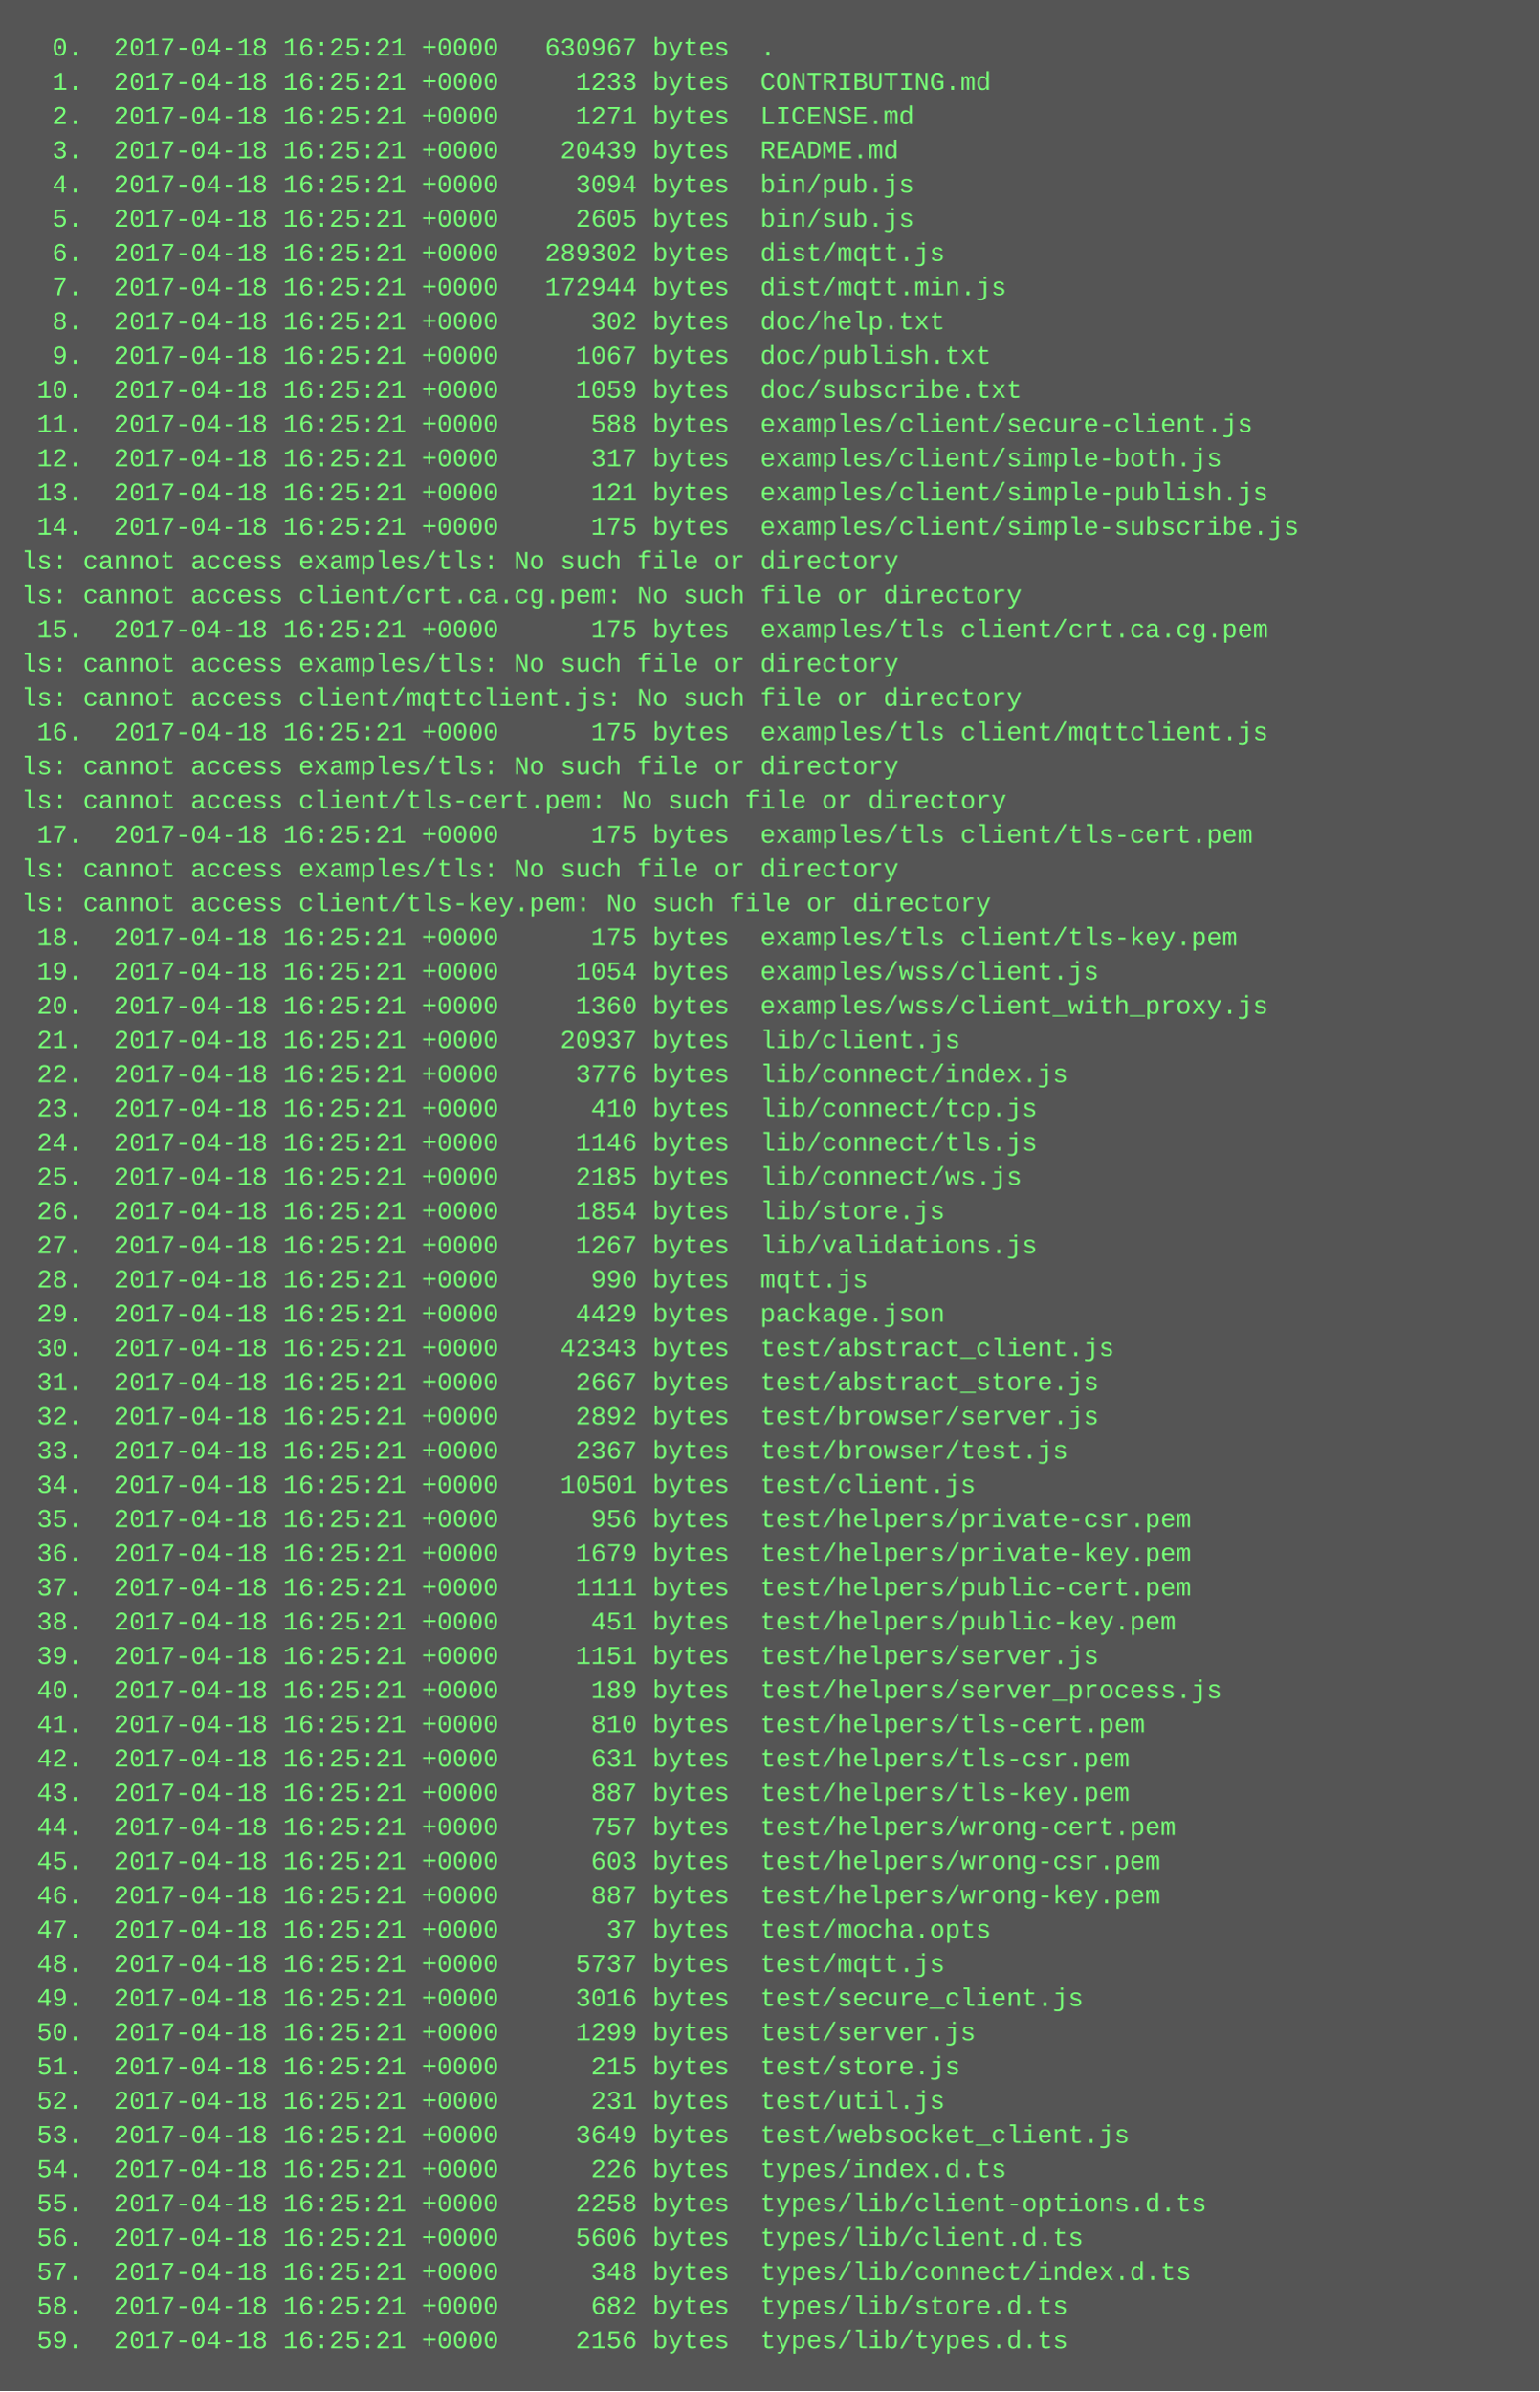
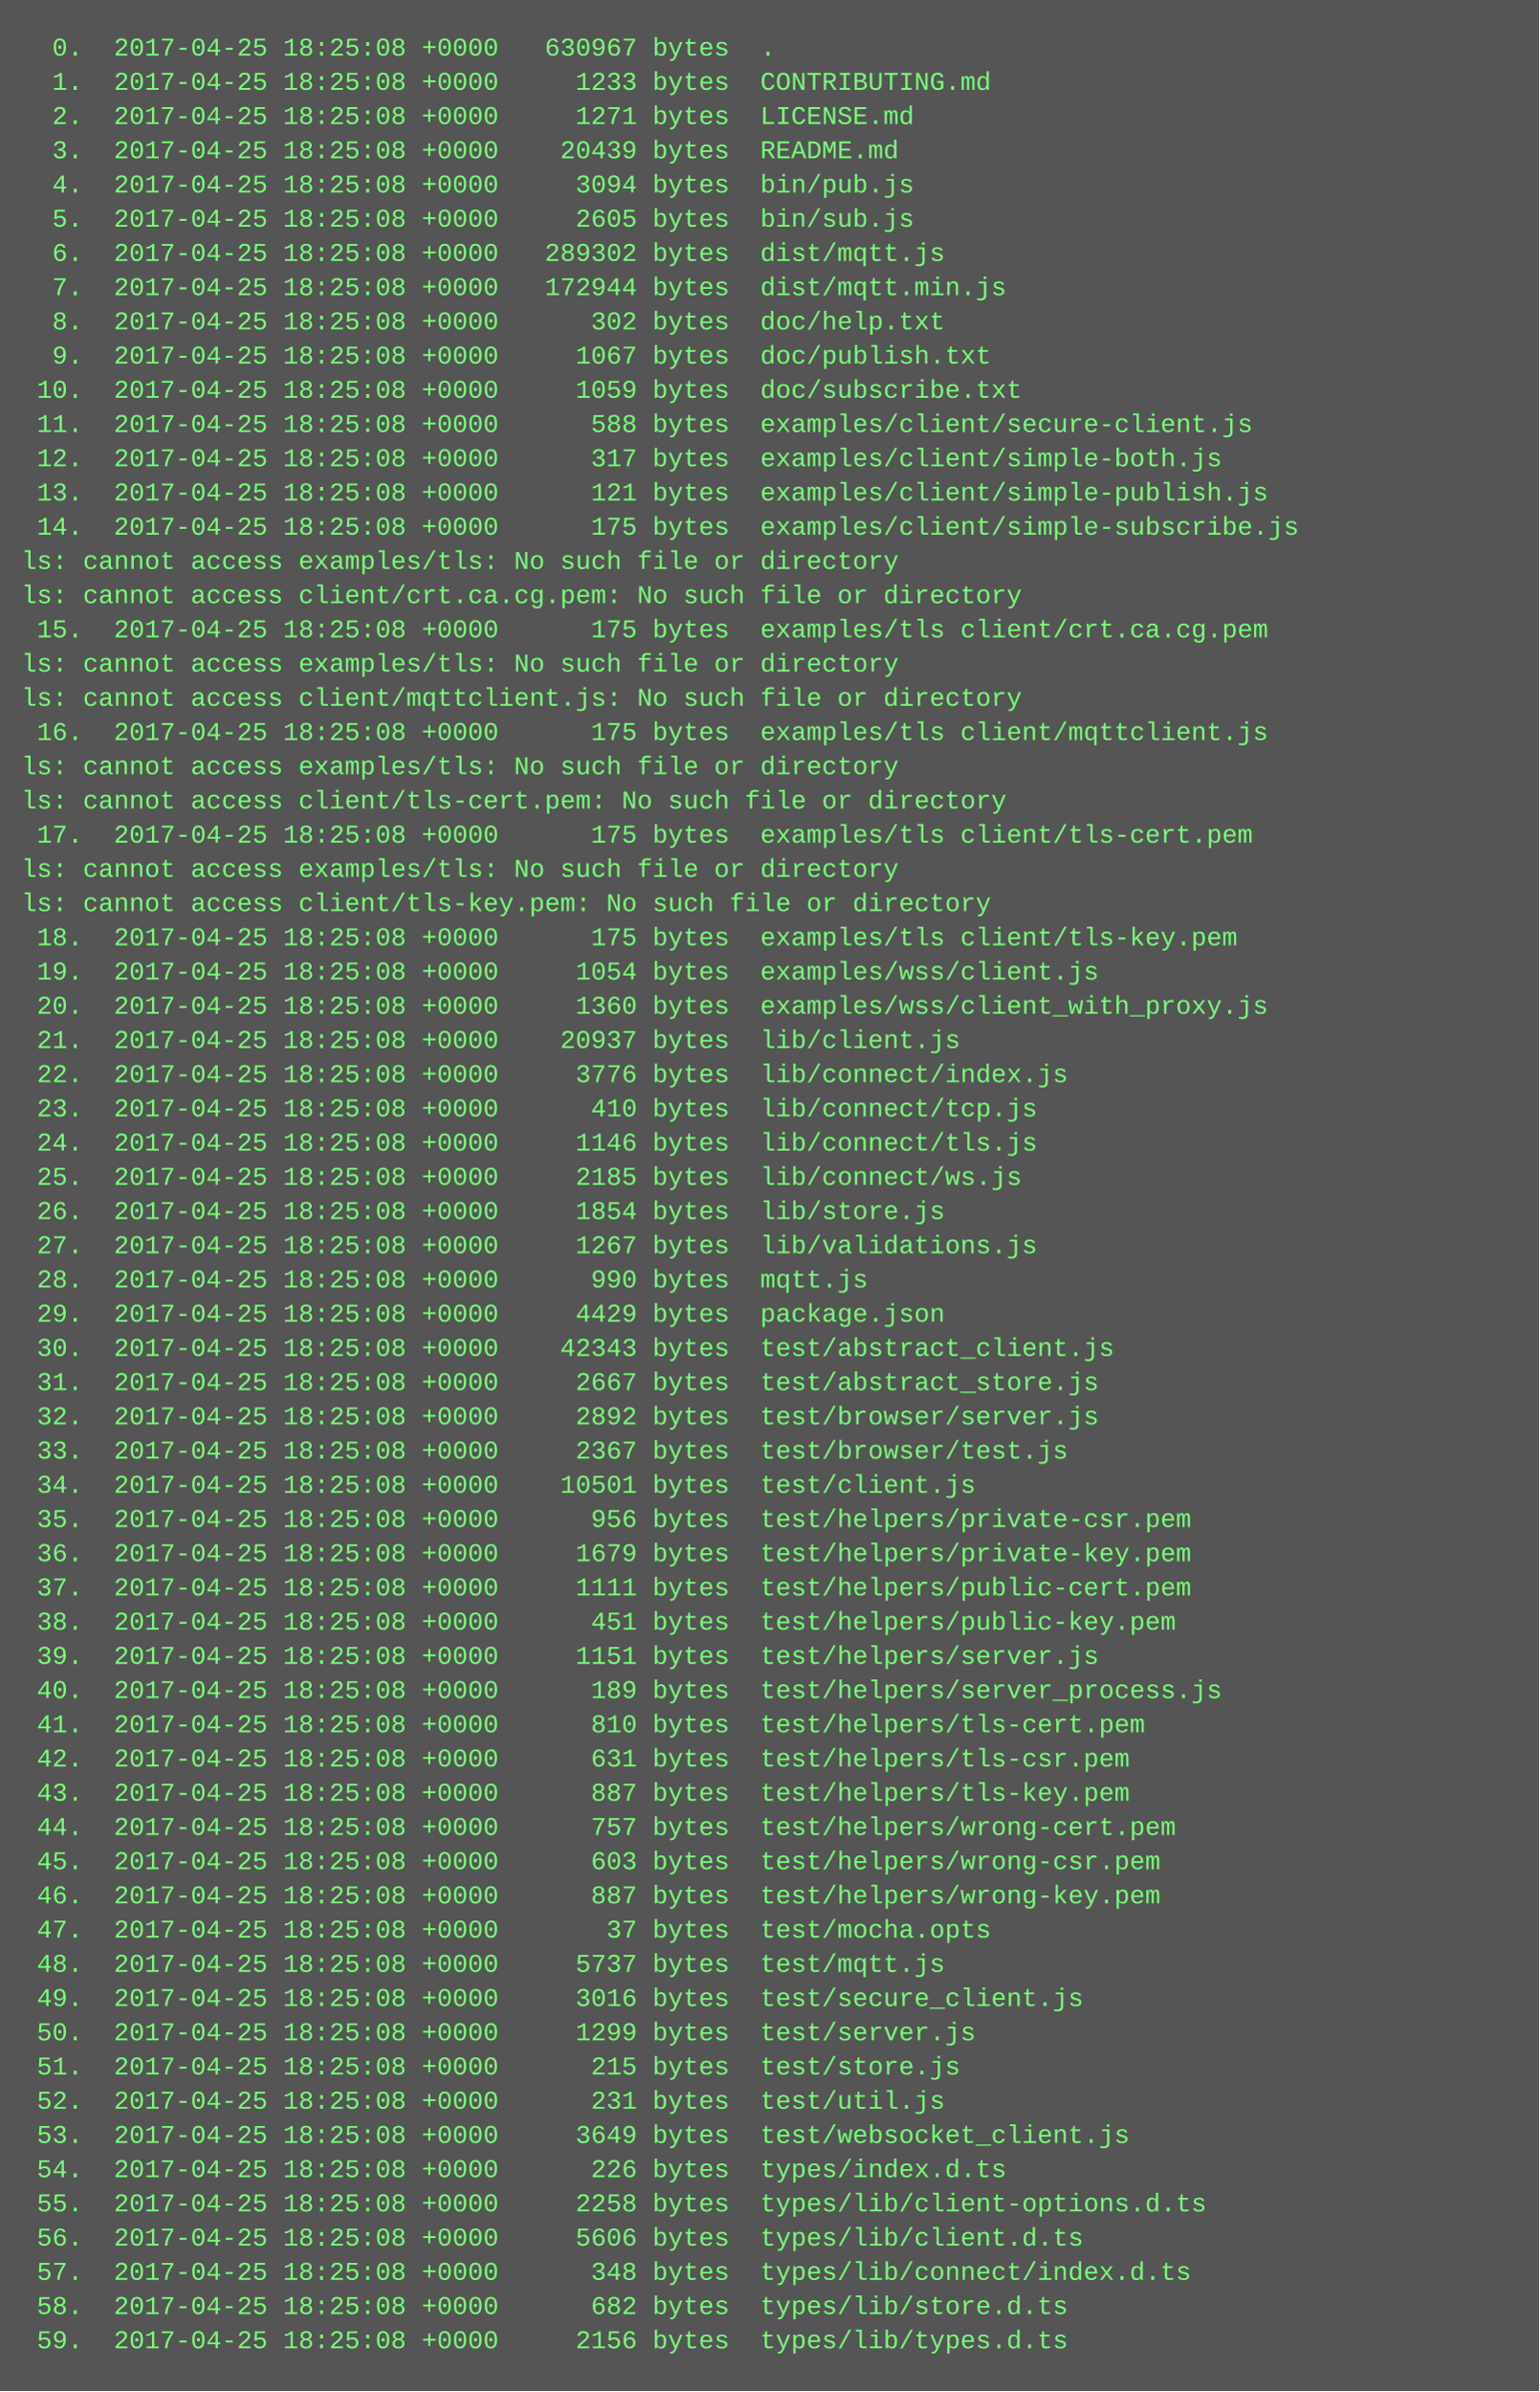
<svg xmlns="http://www.w3.org/2000/svg" height="1118" width="720">
  <rect height="1118" fill="#555" width="720" />
  <text fill="#7f7" font-family="Courier New" font-size="12" xml:space="preserve">
-     <tspan x="10" y="26">  0.  2017-04-18 16:25:21 +0000   630967 bytes  .</tspan>
-     <tspan x="10" y="42">  1.  2017-04-18 16:25:21 +0000     1233 bytes  CONTRIBUTING.md</tspan>
-     <tspan x="10" y="58">  2.  2017-04-18 16:25:21 +0000     1271 bytes  LICENSE.md</tspan>
-     <tspan x="10" y="74">  3.  2017-04-18 16:25:21 +0000    20439 bytes  README.md</tspan>
-     <tspan x="10" y="90">  4.  2017-04-18 16:25:21 +0000     3094 bytes  bin/pub.js</tspan>
-     <tspan x="10" y="106">  5.  2017-04-18 16:25:21 +0000     2605 bytes  bin/sub.js</tspan>
-     <tspan x="10" y="122">  6.  2017-04-18 16:25:21 +0000   289302 bytes  dist/mqtt.js</tspan>
-     <tspan x="10" y="138">  7.  2017-04-18 16:25:21 +0000   172944 bytes  dist/mqtt.min.js</tspan>
-     <tspan x="10" y="154">  8.  2017-04-18 16:25:21 +0000      302 bytes  doc/help.txt</tspan>
-     <tspan x="10" y="170">  9.  2017-04-18 16:25:21 +0000     1067 bytes  doc/publish.txt</tspan>
-     <tspan x="10" y="186"> 10.  2017-04-18 16:25:21 +0000     1059 bytes  doc/subscribe.txt</tspan>
-     <tspan x="10" y="202"> 11.  2017-04-18 16:25:21 +0000      588 bytes  examples/client/secure-client.js</tspan>
-     <tspan x="10" y="218"> 12.  2017-04-18 16:25:21 +0000      317 bytes  examples/client/simple-both.js</tspan>
-     <tspan x="10" y="234"> 13.  2017-04-18 16:25:21 +0000      121 bytes  examples/client/simple-publish.js</tspan>
-     <tspan x="10" y="250"> 14.  2017-04-18 16:25:21 +0000      175 bytes  examples/client/simple-subscribe.js</tspan>
+     <tspan x="10" y="26">  0.  2017-04-25 18:25:08 +0000   630967 bytes  .</tspan>
+     <tspan x="10" y="42">  1.  2017-04-25 18:25:08 +0000     1233 bytes  CONTRIBUTING.md</tspan>
+     <tspan x="10" y="58">  2.  2017-04-25 18:25:08 +0000     1271 bytes  LICENSE.md</tspan>
+     <tspan x="10" y="74">  3.  2017-04-25 18:25:08 +0000    20439 bytes  README.md</tspan>
+     <tspan x="10" y="90">  4.  2017-04-25 18:25:08 +0000     3094 bytes  bin/pub.js</tspan>
+     <tspan x="10" y="106">  5.  2017-04-25 18:25:08 +0000     2605 bytes  bin/sub.js</tspan>
+     <tspan x="10" y="122">  6.  2017-04-25 18:25:08 +0000   289302 bytes  dist/mqtt.js</tspan>
+     <tspan x="10" y="138">  7.  2017-04-25 18:25:08 +0000   172944 bytes  dist/mqtt.min.js</tspan>
+     <tspan x="10" y="154">  8.  2017-04-25 18:25:08 +0000      302 bytes  doc/help.txt</tspan>
+     <tspan x="10" y="170">  9.  2017-04-25 18:25:08 +0000     1067 bytes  doc/publish.txt</tspan>
+     <tspan x="10" y="186"> 10.  2017-04-25 18:25:08 +0000     1059 bytes  doc/subscribe.txt</tspan>
+     <tspan x="10" y="202"> 11.  2017-04-25 18:25:08 +0000      588 bytes  examples/client/secure-client.js</tspan>
+     <tspan x="10" y="218"> 12.  2017-04-25 18:25:08 +0000      317 bytes  examples/client/simple-both.js</tspan>
+     <tspan x="10" y="234"> 13.  2017-04-25 18:25:08 +0000      121 bytes  examples/client/simple-publish.js</tspan>
+     <tspan x="10" y="250"> 14.  2017-04-25 18:25:08 +0000      175 bytes  examples/client/simple-subscribe.js</tspan>
    <tspan x="10" y="266">ls: cannot access examples/tls: No such file or directory</tspan>
    <tspan x="10" y="282">ls: cannot access client/crt.ca.cg.pem: No such file or directory</tspan>
-     <tspan x="10" y="298"> 15.  2017-04-18 16:25:21 +0000      175 bytes  examples/tls client/crt.ca.cg.pem</tspan>
+     <tspan x="10" y="298"> 15.  2017-04-25 18:25:08 +0000      175 bytes  examples/tls client/crt.ca.cg.pem</tspan>
    <tspan x="10" y="314">ls: cannot access examples/tls: No such file or directory</tspan>
    <tspan x="10" y="330">ls: cannot access client/mqttclient.js: No such file or directory</tspan>
-     <tspan x="10" y="346"> 16.  2017-04-18 16:25:21 +0000      175 bytes  examples/tls client/mqttclient.js</tspan>
+     <tspan x="10" y="346"> 16.  2017-04-25 18:25:08 +0000      175 bytes  examples/tls client/mqttclient.js</tspan>
    <tspan x="10" y="362">ls: cannot access examples/tls: No such file or directory</tspan>
    <tspan x="10" y="378">ls: cannot access client/tls-cert.pem: No such file or directory</tspan>
-     <tspan x="10" y="394"> 17.  2017-04-18 16:25:21 +0000      175 bytes  examples/tls client/tls-cert.pem</tspan>
+     <tspan x="10" y="394"> 17.  2017-04-25 18:25:08 +0000      175 bytes  examples/tls client/tls-cert.pem</tspan>
    <tspan x="10" y="410">ls: cannot access examples/tls: No such file or directory</tspan>
    <tspan x="10" y="426">ls: cannot access client/tls-key.pem: No such file or directory</tspan>
-     <tspan x="10" y="442"> 18.  2017-04-18 16:25:21 +0000      175 bytes  examples/tls client/tls-key.pem</tspan>
-     <tspan x="10" y="458"> 19.  2017-04-18 16:25:21 +0000     1054 bytes  examples/wss/client.js</tspan>
-     <tspan x="10" y="474"> 20.  2017-04-18 16:25:21 +0000     1360 bytes  examples/wss/client_with_proxy.js</tspan>
-     <tspan x="10" y="490"> 21.  2017-04-18 16:25:21 +0000    20937 bytes  lib/client.js</tspan>
-     <tspan x="10" y="506"> 22.  2017-04-18 16:25:21 +0000     3776 bytes  lib/connect/index.js</tspan>
-     <tspan x="10" y="522"> 23.  2017-04-18 16:25:21 +0000      410 bytes  lib/connect/tcp.js</tspan>
-     <tspan x="10" y="538"> 24.  2017-04-18 16:25:21 +0000     1146 bytes  lib/connect/tls.js</tspan>
-     <tspan x="10" y="554"> 25.  2017-04-18 16:25:21 +0000     2185 bytes  lib/connect/ws.js</tspan>
-     <tspan x="10" y="570"> 26.  2017-04-18 16:25:21 +0000     1854 bytes  lib/store.js</tspan>
-     <tspan x="10" y="586"> 27.  2017-04-18 16:25:21 +0000     1267 bytes  lib/validations.js</tspan>
-     <tspan x="10" y="602"> 28.  2017-04-18 16:25:21 +0000      990 bytes  mqtt.js</tspan>
-     <tspan x="10" y="618"> 29.  2017-04-18 16:25:21 +0000     4429 bytes  package.json</tspan>
-     <tspan x="10" y="634"> 30.  2017-04-18 16:25:21 +0000    42343 bytes  test/abstract_client.js</tspan>
-     <tspan x="10" y="650"> 31.  2017-04-18 16:25:21 +0000     2667 bytes  test/abstract_store.js</tspan>
-     <tspan x="10" y="666"> 32.  2017-04-18 16:25:21 +0000     2892 bytes  test/browser/server.js</tspan>
-     <tspan x="10" y="682"> 33.  2017-04-18 16:25:21 +0000     2367 bytes  test/browser/test.js</tspan>
-     <tspan x="10" y="698"> 34.  2017-04-18 16:25:21 +0000    10501 bytes  test/client.js</tspan>
-     <tspan x="10" y="714"> 35.  2017-04-18 16:25:21 +0000      956 bytes  test/helpers/private-csr.pem</tspan>
-     <tspan x="10" y="730"> 36.  2017-04-18 16:25:21 +0000     1679 bytes  test/helpers/private-key.pem</tspan>
-     <tspan x="10" y="746"> 37.  2017-04-18 16:25:21 +0000     1111 bytes  test/helpers/public-cert.pem</tspan>
-     <tspan x="10" y="762"> 38.  2017-04-18 16:25:21 +0000      451 bytes  test/helpers/public-key.pem</tspan>
-     <tspan x="10" y="778"> 39.  2017-04-18 16:25:21 +0000     1151 bytes  test/helpers/server.js</tspan>
-     <tspan x="10" y="794"> 40.  2017-04-18 16:25:21 +0000      189 bytes  test/helpers/server_process.js</tspan>
-     <tspan x="10" y="810"> 41.  2017-04-18 16:25:21 +0000      810 bytes  test/helpers/tls-cert.pem</tspan>
-     <tspan x="10" y="826"> 42.  2017-04-18 16:25:21 +0000      631 bytes  test/helpers/tls-csr.pem</tspan>
-     <tspan x="10" y="842"> 43.  2017-04-18 16:25:21 +0000      887 bytes  test/helpers/tls-key.pem</tspan>
-     <tspan x="10" y="858"> 44.  2017-04-18 16:25:21 +0000      757 bytes  test/helpers/wrong-cert.pem</tspan>
-     <tspan x="10" y="874"> 45.  2017-04-18 16:25:21 +0000      603 bytes  test/helpers/wrong-csr.pem</tspan>
-     <tspan x="10" y="890"> 46.  2017-04-18 16:25:21 +0000      887 bytes  test/helpers/wrong-key.pem</tspan>
-     <tspan x="10" y="906"> 47.  2017-04-18 16:25:21 +0000       37 bytes  test/mocha.opts</tspan>
-     <tspan x="10" y="922"> 48.  2017-04-18 16:25:21 +0000     5737 bytes  test/mqtt.js</tspan>
-     <tspan x="10" y="938"> 49.  2017-04-18 16:25:21 +0000     3016 bytes  test/secure_client.js</tspan>
-     <tspan x="10" y="954"> 50.  2017-04-18 16:25:21 +0000     1299 bytes  test/server.js</tspan>
-     <tspan x="10" y="970"> 51.  2017-04-18 16:25:21 +0000      215 bytes  test/store.js</tspan>
-     <tspan x="10" y="986"> 52.  2017-04-18 16:25:21 +0000      231 bytes  test/util.js</tspan>
-     <tspan x="10" y="1002"> 53.  2017-04-18 16:25:21 +0000     3649 bytes  test/websocket_client.js</tspan>
-     <tspan x="10" y="1018"> 54.  2017-04-18 16:25:21 +0000      226 bytes  types/index.d.ts</tspan>
-     <tspan x="10" y="1034"> 55.  2017-04-18 16:25:21 +0000     2258 bytes  types/lib/client-options.d.ts</tspan>
-     <tspan x="10" y="1050"> 56.  2017-04-18 16:25:21 +0000     5606 bytes  types/lib/client.d.ts</tspan>
-     <tspan x="10" y="1066"> 57.  2017-04-18 16:25:21 +0000      348 bytes  types/lib/connect/index.d.ts</tspan>
-     <tspan x="10" y="1082"> 58.  2017-04-18 16:25:21 +0000      682 bytes  types/lib/store.d.ts</tspan>
-     <tspan x="10" y="1098"> 59.  2017-04-18 16:25:21 +0000     2156 bytes  types/lib/types.d.ts</tspan>
+     <tspan x="10" y="442"> 18.  2017-04-25 18:25:08 +0000      175 bytes  examples/tls client/tls-key.pem</tspan>
+     <tspan x="10" y="458"> 19.  2017-04-25 18:25:08 +0000     1054 bytes  examples/wss/client.js</tspan>
+     <tspan x="10" y="474"> 20.  2017-04-25 18:25:08 +0000     1360 bytes  examples/wss/client_with_proxy.js</tspan>
+     <tspan x="10" y="490"> 21.  2017-04-25 18:25:08 +0000    20937 bytes  lib/client.js</tspan>
+     <tspan x="10" y="506"> 22.  2017-04-25 18:25:08 +0000     3776 bytes  lib/connect/index.js</tspan>
+     <tspan x="10" y="522"> 23.  2017-04-25 18:25:08 +0000      410 bytes  lib/connect/tcp.js</tspan>
+     <tspan x="10" y="538"> 24.  2017-04-25 18:25:08 +0000     1146 bytes  lib/connect/tls.js</tspan>
+     <tspan x="10" y="554"> 25.  2017-04-25 18:25:08 +0000     2185 bytes  lib/connect/ws.js</tspan>
+     <tspan x="10" y="570"> 26.  2017-04-25 18:25:08 +0000     1854 bytes  lib/store.js</tspan>
+     <tspan x="10" y="586"> 27.  2017-04-25 18:25:08 +0000     1267 bytes  lib/validations.js</tspan>
+     <tspan x="10" y="602"> 28.  2017-04-25 18:25:08 +0000      990 bytes  mqtt.js</tspan>
+     <tspan x="10" y="618"> 29.  2017-04-25 18:25:08 +0000     4429 bytes  package.json</tspan>
+     <tspan x="10" y="634"> 30.  2017-04-25 18:25:08 +0000    42343 bytes  test/abstract_client.js</tspan>
+     <tspan x="10" y="650"> 31.  2017-04-25 18:25:08 +0000     2667 bytes  test/abstract_store.js</tspan>
+     <tspan x="10" y="666"> 32.  2017-04-25 18:25:08 +0000     2892 bytes  test/browser/server.js</tspan>
+     <tspan x="10" y="682"> 33.  2017-04-25 18:25:08 +0000     2367 bytes  test/browser/test.js</tspan>
+     <tspan x="10" y="698"> 34.  2017-04-25 18:25:08 +0000    10501 bytes  test/client.js</tspan>
+     <tspan x="10" y="714"> 35.  2017-04-25 18:25:08 +0000      956 bytes  test/helpers/private-csr.pem</tspan>
+     <tspan x="10" y="730"> 36.  2017-04-25 18:25:08 +0000     1679 bytes  test/helpers/private-key.pem</tspan>
+     <tspan x="10" y="746"> 37.  2017-04-25 18:25:08 +0000     1111 bytes  test/helpers/public-cert.pem</tspan>
+     <tspan x="10" y="762"> 38.  2017-04-25 18:25:08 +0000      451 bytes  test/helpers/public-key.pem</tspan>
+     <tspan x="10" y="778"> 39.  2017-04-25 18:25:08 +0000     1151 bytes  test/helpers/server.js</tspan>
+     <tspan x="10" y="794"> 40.  2017-04-25 18:25:08 +0000      189 bytes  test/helpers/server_process.js</tspan>
+     <tspan x="10" y="810"> 41.  2017-04-25 18:25:08 +0000      810 bytes  test/helpers/tls-cert.pem</tspan>
+     <tspan x="10" y="826"> 42.  2017-04-25 18:25:08 +0000      631 bytes  test/helpers/tls-csr.pem</tspan>
+     <tspan x="10" y="842"> 43.  2017-04-25 18:25:08 +0000      887 bytes  test/helpers/tls-key.pem</tspan>
+     <tspan x="10" y="858"> 44.  2017-04-25 18:25:08 +0000      757 bytes  test/helpers/wrong-cert.pem</tspan>
+     <tspan x="10" y="874"> 45.  2017-04-25 18:25:08 +0000      603 bytes  test/helpers/wrong-csr.pem</tspan>
+     <tspan x="10" y="890"> 46.  2017-04-25 18:25:08 +0000      887 bytes  test/helpers/wrong-key.pem</tspan>
+     <tspan x="10" y="906"> 47.  2017-04-25 18:25:08 +0000       37 bytes  test/mocha.opts</tspan>
+     <tspan x="10" y="922"> 48.  2017-04-25 18:25:08 +0000     5737 bytes  test/mqtt.js</tspan>
+     <tspan x="10" y="938"> 49.  2017-04-25 18:25:08 +0000     3016 bytes  test/secure_client.js</tspan>
+     <tspan x="10" y="954"> 50.  2017-04-25 18:25:08 +0000     1299 bytes  test/server.js</tspan>
+     <tspan x="10" y="970"> 51.  2017-04-25 18:25:08 +0000      215 bytes  test/store.js</tspan>
+     <tspan x="10" y="986"> 52.  2017-04-25 18:25:08 +0000      231 bytes  test/util.js</tspan>
+     <tspan x="10" y="1002"> 53.  2017-04-25 18:25:08 +0000     3649 bytes  test/websocket_client.js</tspan>
+     <tspan x="10" y="1018"> 54.  2017-04-25 18:25:08 +0000      226 bytes  types/index.d.ts</tspan>
+     <tspan x="10" y="1034"> 55.  2017-04-25 18:25:08 +0000     2258 bytes  types/lib/client-options.d.ts</tspan>
+     <tspan x="10" y="1050"> 56.  2017-04-25 18:25:08 +0000     5606 bytes  types/lib/client.d.ts</tspan>
+     <tspan x="10" y="1066"> 57.  2017-04-25 18:25:08 +0000      348 bytes  types/lib/connect/index.d.ts</tspan>
+     <tspan x="10" y="1082"> 58.  2017-04-25 18:25:08 +0000      682 bytes  types/lib/store.d.ts</tspan>
+     <tspan x="10" y="1098"> 59.  2017-04-25 18:25:08 +0000     2156 bytes  types/lib/types.d.ts</tspan>
  </text>
</svg>
